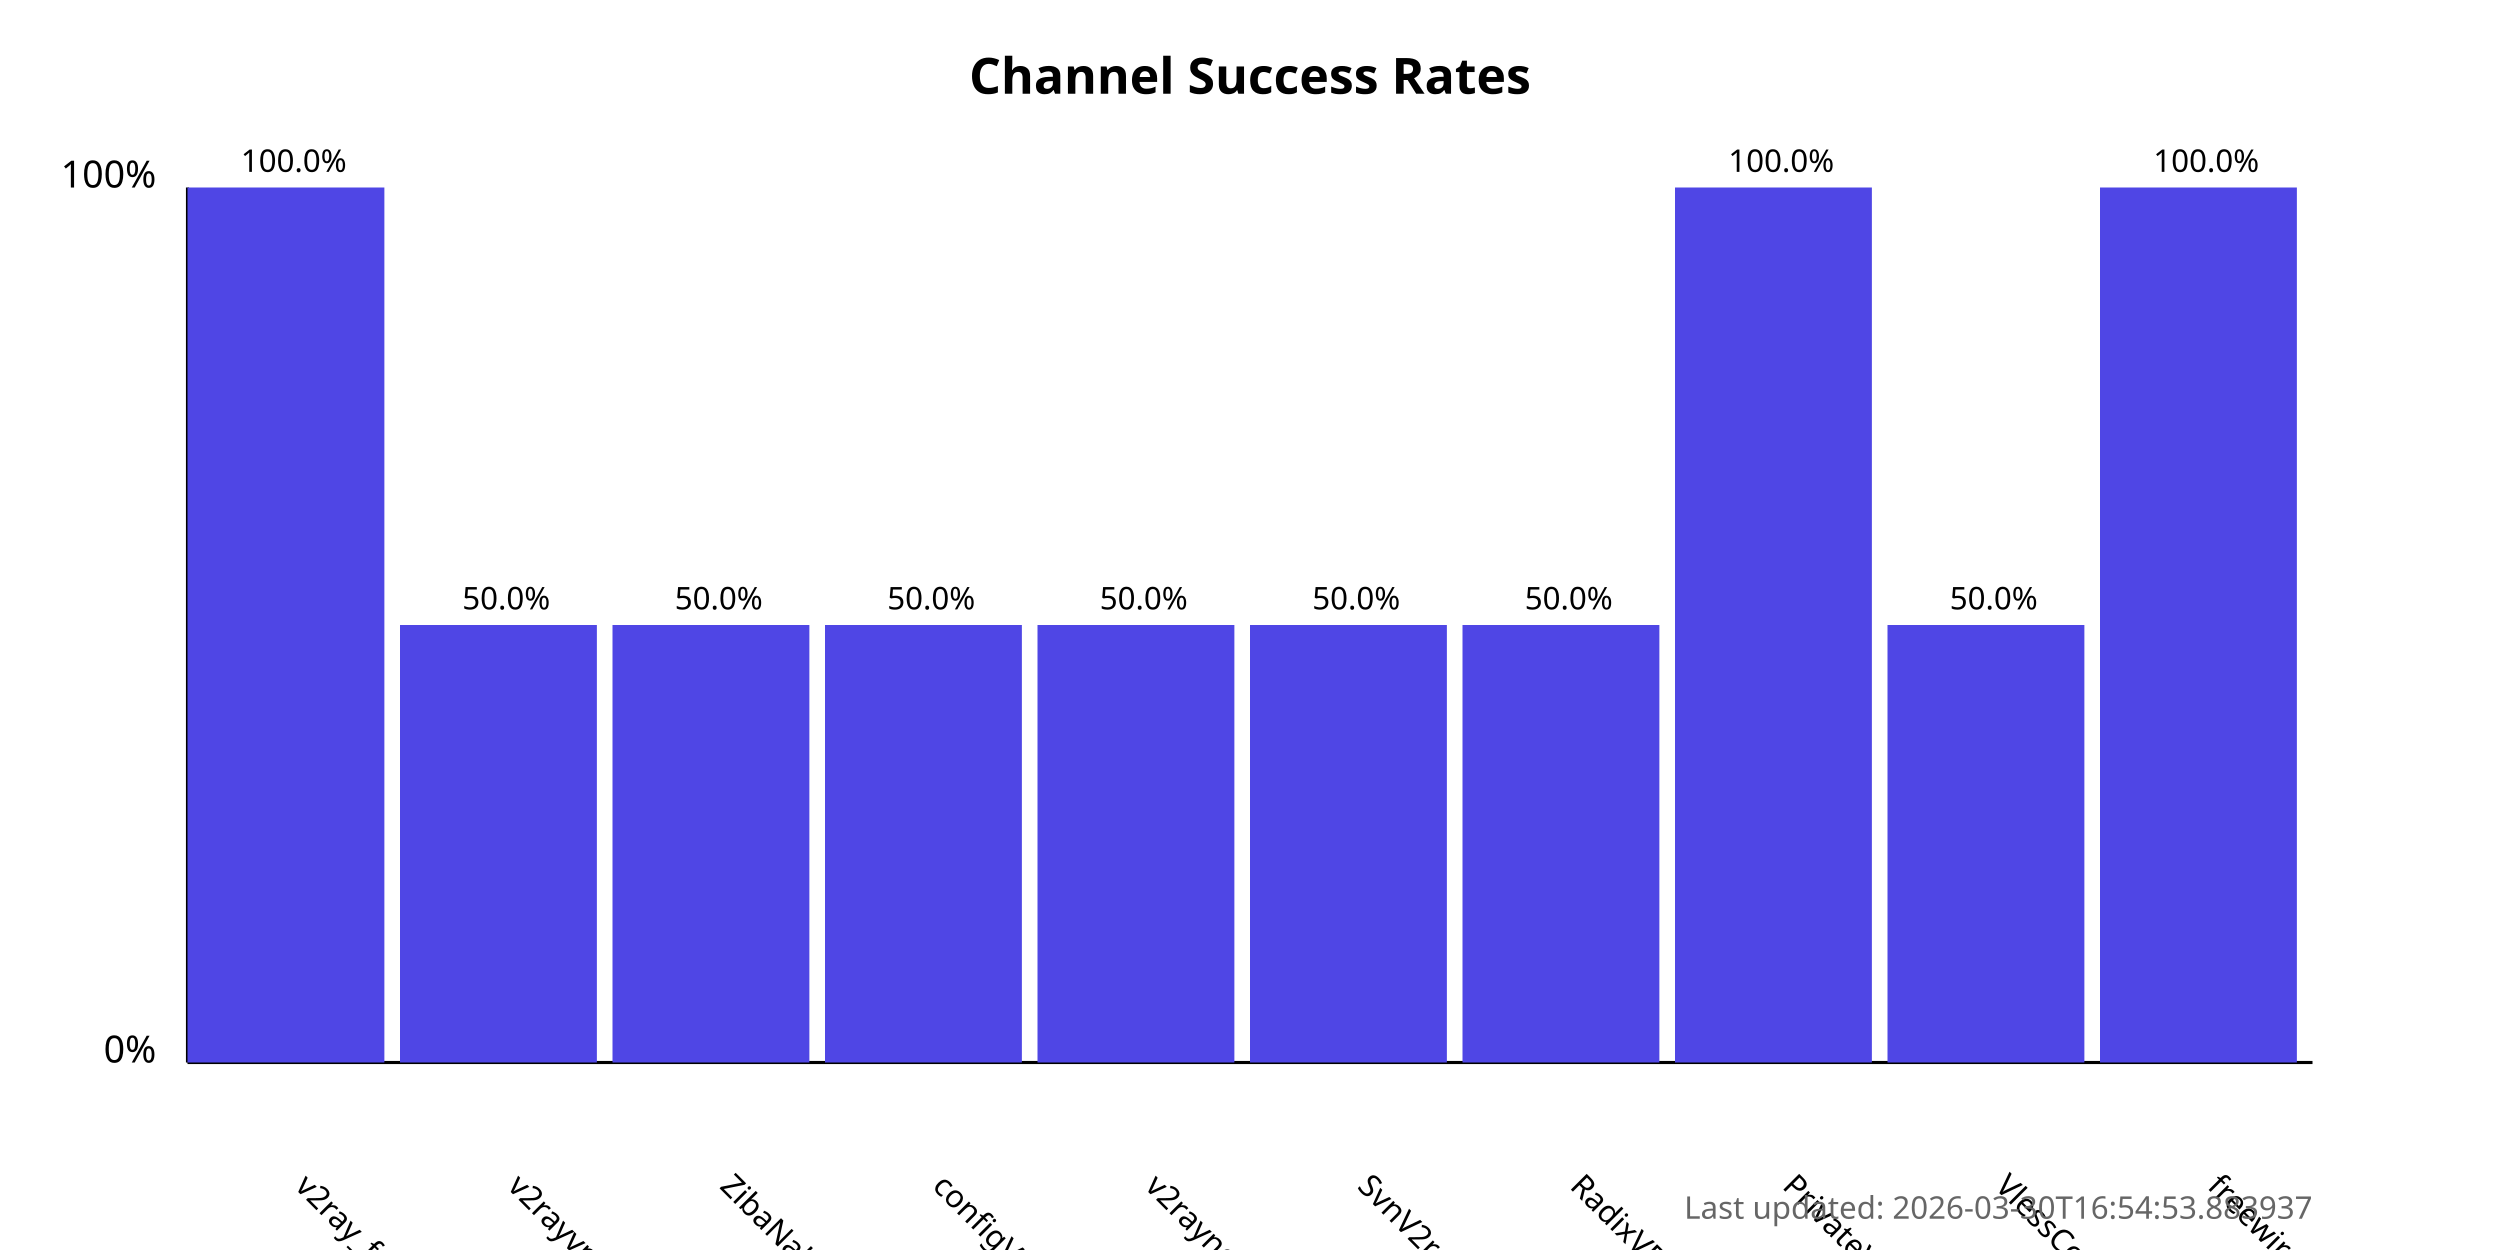
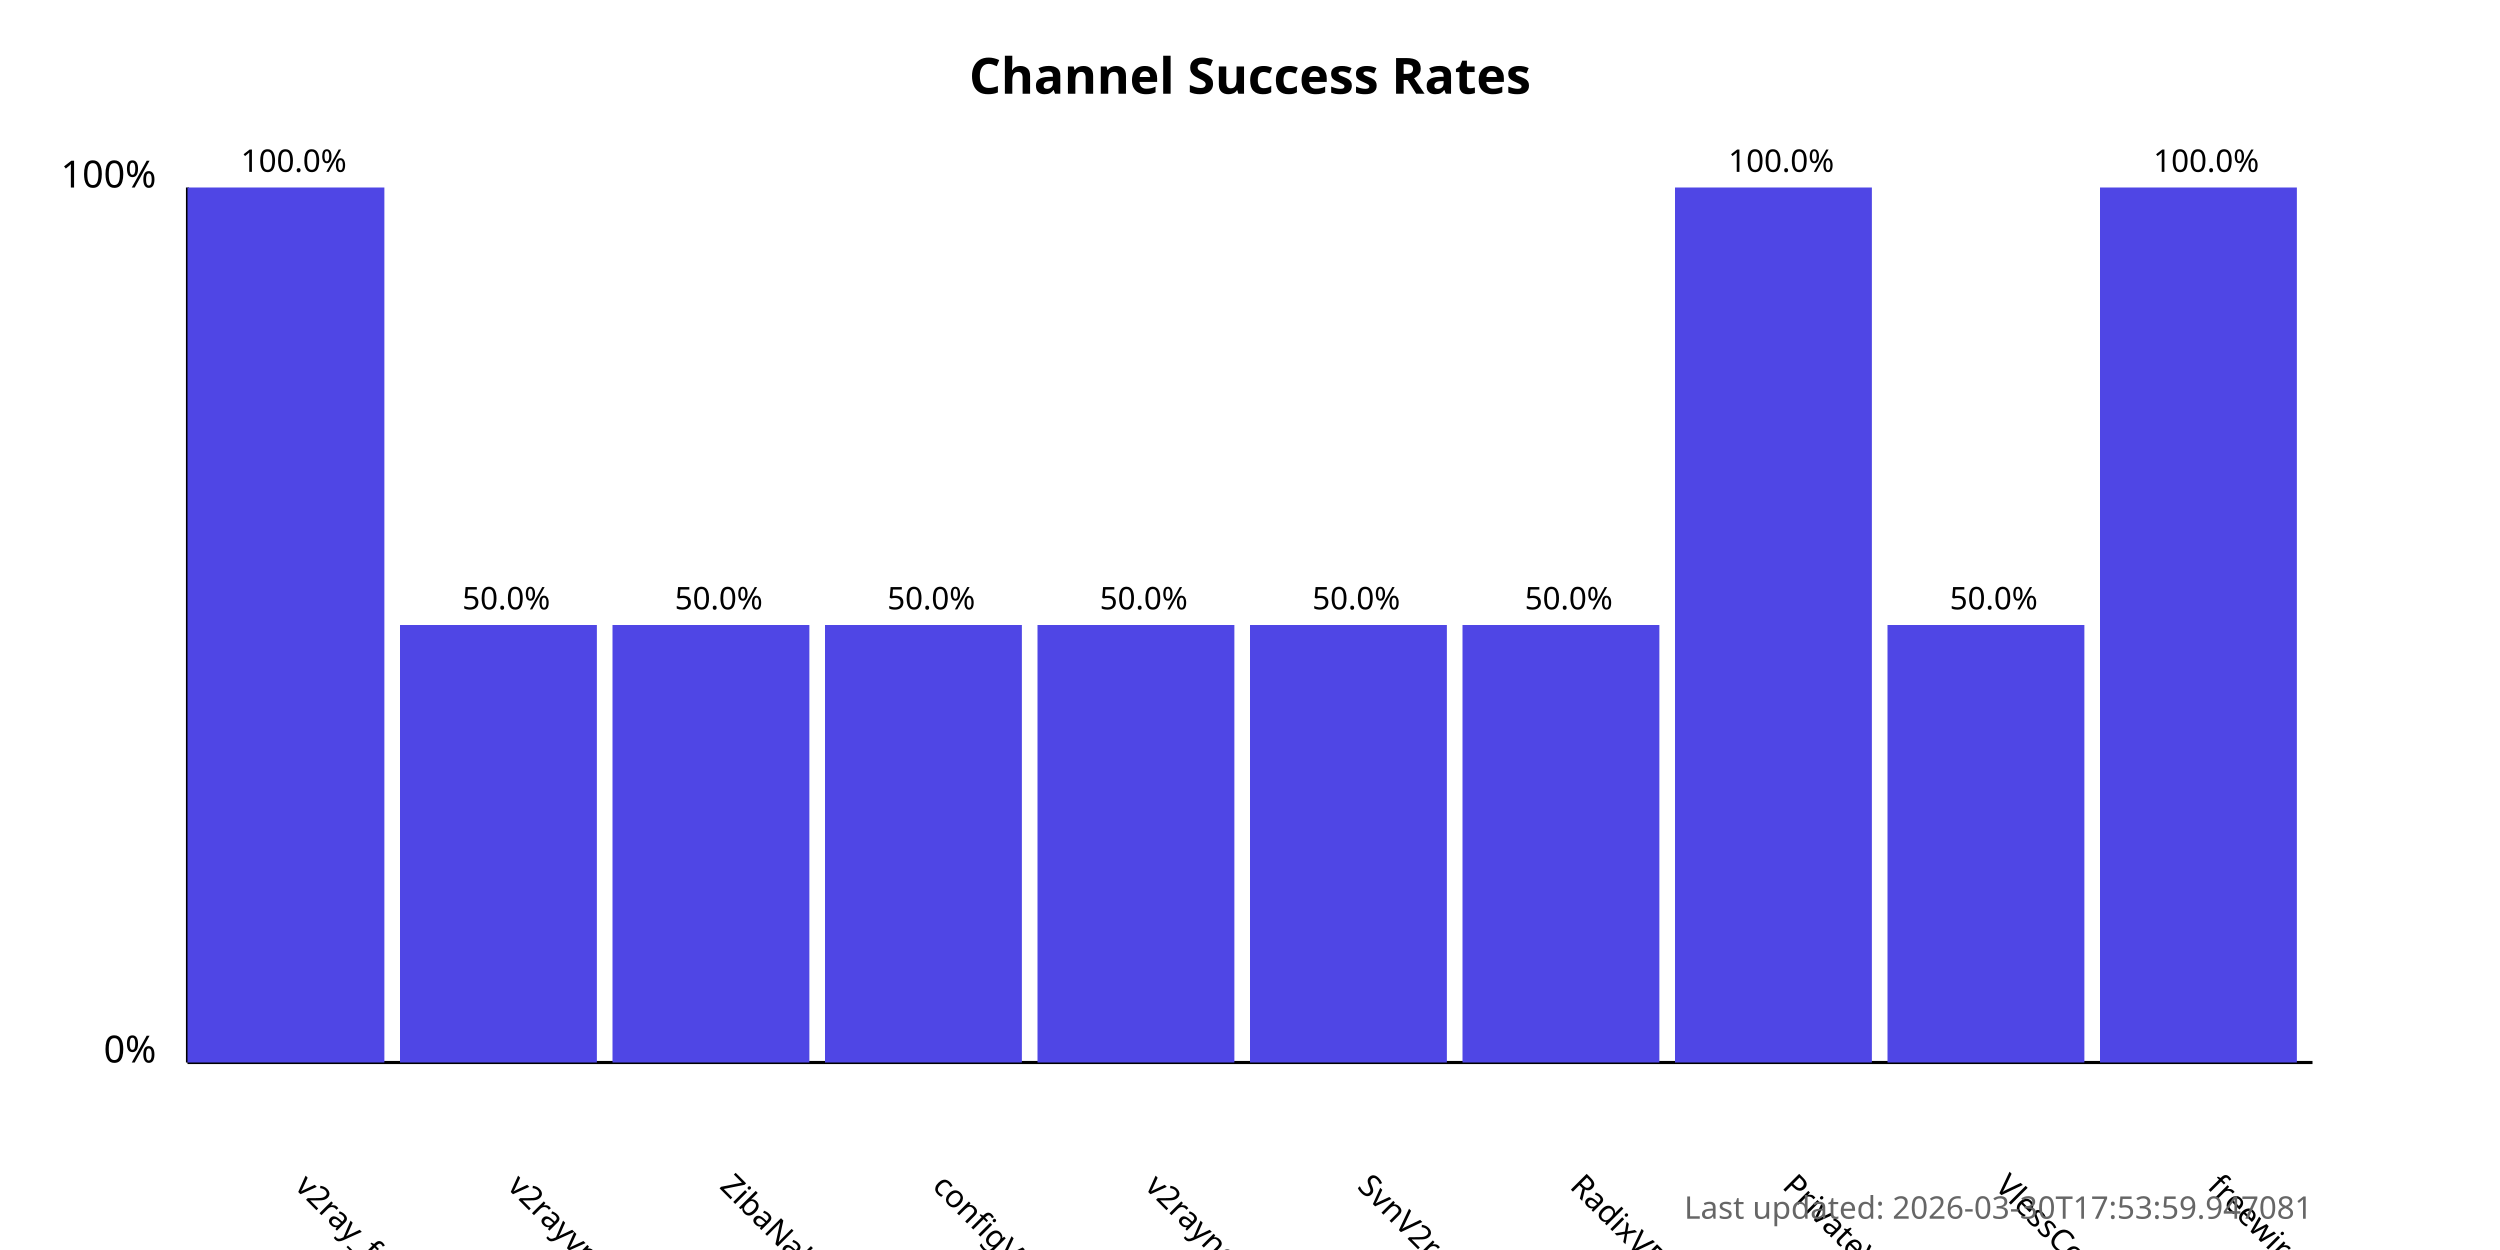
<svg xmlns="http://www.w3.org/2000/svg" width="800" height="400">
  <style>
            .chart-title { font: bold 16px sans-serif; }
            .axis-label { font: 12px sans-serif; }
            .tick-label { font: 10px sans-serif; }
            .bar { fill: #4f46e5; }
            .bar:hover { fill: #6366f1; }
            .timestamp { font: 10px sans-serif; fill: #666; }
        </style>
  <text x="400.0" y="30" text-anchor="middle" class="chart-title">
            Channel Success Rates
        </text>
  <line x1="60" y1="340" x2="60" y2="60" stroke="black" stroke-width="1" />
  <line x1="60" y1="340" x2="740" y2="340" stroke="black" stroke-width="1" />
  <text x="50" y="340" text-anchor="end" class="axis-label">0%</text>
  <text x="50" y="60" text-anchor="end" class="axis-label">100%</text>
  <g>
    <rect x="60" y="60.0" width="63.0" height="280.0" class="bar" />
    <text x="94.0" y="380" transform="rotate(45, 94.0, 380)" text-anchor="start" class="tick-label">
                v2ray_free_conf
            </text>
    <text x="94.0" y="55.0" text-anchor="middle" class="tick-label">
                100.0%
            </text>
  </g>
  <g>
    <rect x="128.0" y="200.0" width="63.0" height="140.0" class="bar" />
    <text x="162.0" y="380" transform="rotate(45, 162.0, 380)" text-anchor="start" class="tick-label">
                v2rayvpno
            </text>
    <text x="162.0" y="195.0" text-anchor="middle" class="tick-label">
                50.0%
            </text>
  </g>
  <g>
    <rect x="196.0" y="200.0" width="63.0" height="140.0" class="bar" />
    <text x="230.0" y="380" transform="rotate(45, 230.0, 380)" text-anchor="start" class="tick-label">
                ZibaNabz
            </text>
    <text x="230.0" y="195.0" text-anchor="middle" class="tick-label">
                50.0%
            </text>
  </g>
  <g>
    <rect x="264.0" y="200.0" width="63.0" height="140.0" class="bar" />
    <text x="298.0" y="380" transform="rotate(45, 298.0, 380)" text-anchor="start" class="tick-label">
                configV2rayForFree
            </text>
    <text x="298.0" y="195.0" text-anchor="middle" class="tick-label">
                50.0%
            </text>
  </g>
  <g>
    <rect x="332.0" y="200.0" width="63.0" height="140.0" class="bar" />
    <text x="366.0" y="380" transform="rotate(45, 366.0, 380)" text-anchor="start" class="tick-label">
                v2rayngvpn
            </text>
    <text x="366.0" y="195.0" text-anchor="middle" class="tick-label">
                50.0%
            </text>
  </g>
  <g>
    <rect x="400.0" y="200.0" width="63.0" height="140.0" class="bar" />
    <text x="434.0" y="380" transform="rotate(45, 434.0, 380)" text-anchor="start" class="tick-label">
                SvnV2ray
            </text>
    <text x="434.0" y="195.0" text-anchor="middle" class="tick-label">
                50.0%
            </text>
  </g>
  <g>
    <rect x="468.0" y="200.0" width="63.0" height="140.0" class="bar" />
    <text x="502.0" y="380" transform="rotate(45, 502.0, 380)" text-anchor="start" class="tick-label">
                RadixVPN
            </text>
    <text x="502.0" y="195.0" text-anchor="middle" class="tick-label">
                50.0%
            </text>
  </g>
  <g>
    <rect x="536.0" y="60.0" width="63.0" height="280.0" class="bar" />
    <text x="570.0" y="380" transform="rotate(45, 570.0, 380)" text-anchor="start" class="tick-label">
                PrivateVPNs
            </text>
    <text x="570.0" y="55.0" text-anchor="middle" class="tick-label">
                100.0%
            </text>
  </g>
  <g>
    <rect x="604.0" y="200.0" width="63.0" height="140.0" class="bar" />
    <text x="638.0" y="380" transform="rotate(45, 638.0, 380)" text-anchor="start" class="tick-label">
                VlessConfig
            </text>
    <text x="638.0" y="195.0" text-anchor="middle" class="tick-label">
                50.0%
            </text>
  </g>
  <g>
    <rect x="672.0" y="60.0" width="63.0" height="280.0" class="bar" />
    <text x="706.0" y="380" transform="rotate(45, 706.0, 380)" text-anchor="start" class="tick-label">
                freewireguard
            </text>
    <text x="706.0" y="55.0" text-anchor="middle" class="tick-label">
                100.0%
            </text>
  </g>
  <text x="740" y="390" text-anchor="end" class="timestamp">
-             Last updated: 2026-03-30T16:54:53.883937
+             Last updated: 2026-03-30T17:53:59.947081
        </text>
</svg>
